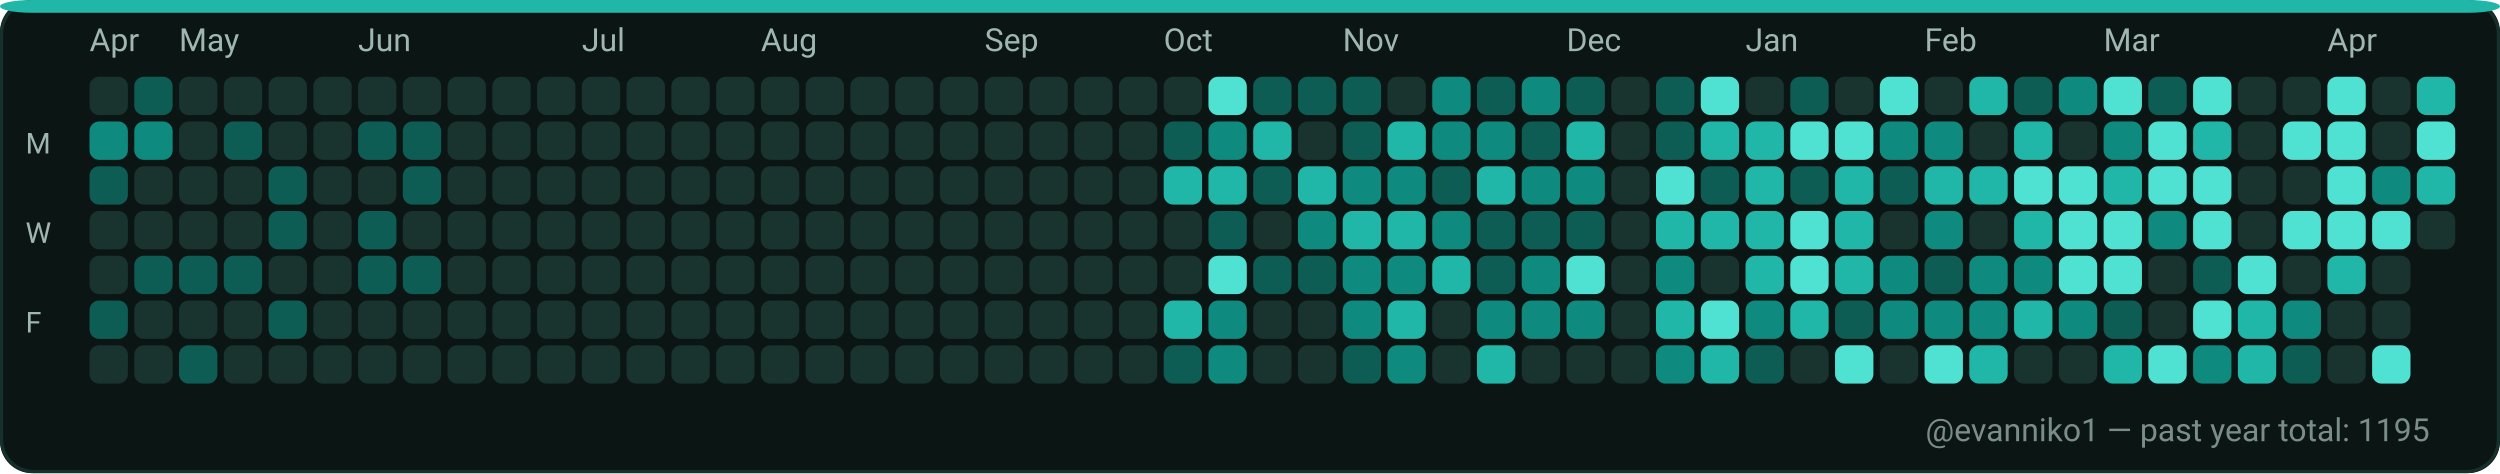
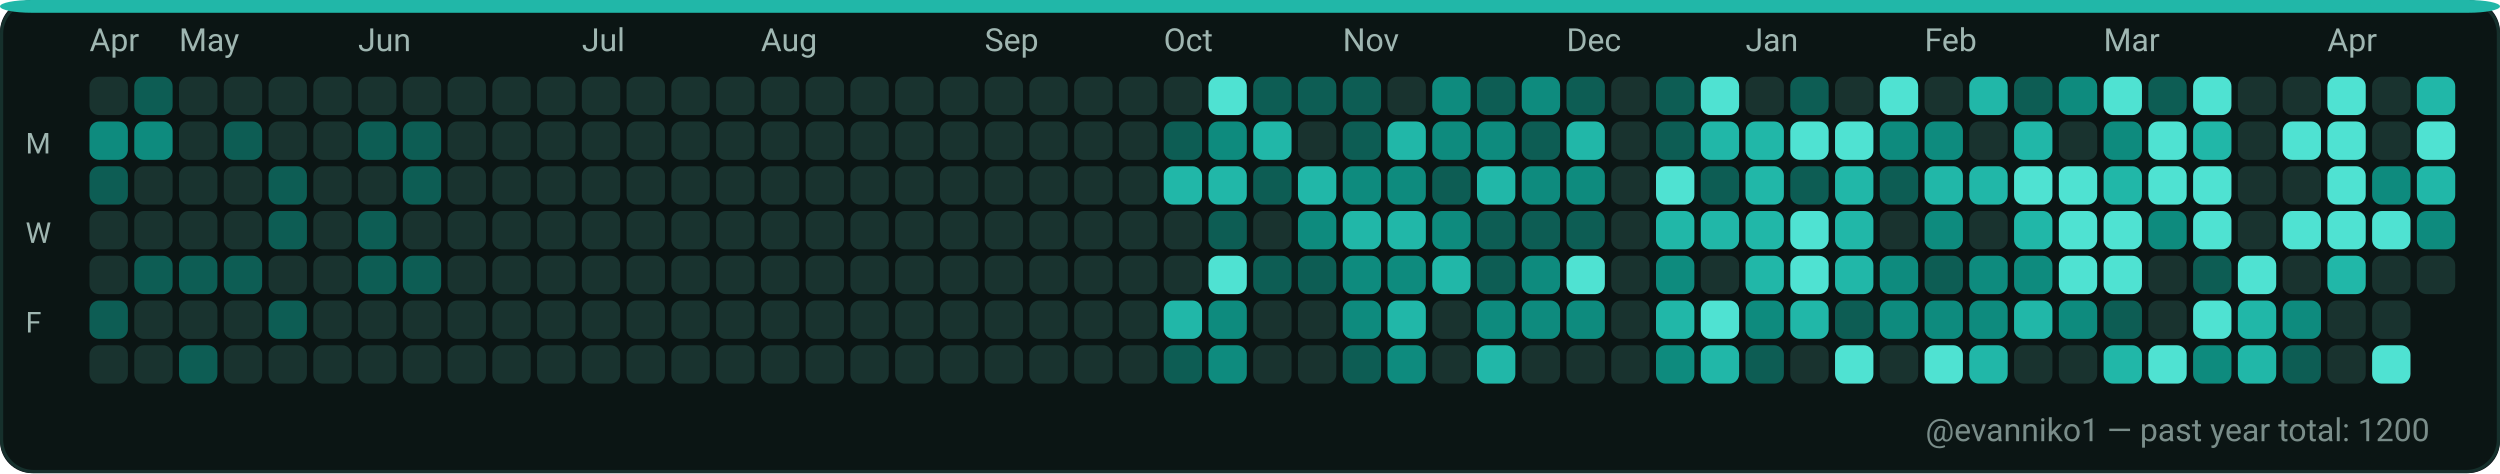
<svg xmlns="http://www.w3.org/2000/svg" width="782" height="148" viewBox="0 0 782 148" role="img" aria-label="GitHub contributions calendar for evanniko1">
  <rect x="0" y="0" width="782" height="148" rx="10" fill="#0D1117" />
  <rect x="0.5" y="0.5" width="781" height="147" rx="10" fill="#0B1514" stroke="#16302C" stroke-width="1" />
  <rect x="0" y="0" width="782" height="4" rx="10" fill="#21B7A8" />
  <text x="28" y="16" fill="#9FB6B1" font-family="ui-sans-serif, system-ui, -apple-system, Segoe UI, Roboto, Ubuntu, Cantarell, Noto Sans, Helvetica Neue, Arial" font-size="10" text-rendering="geometricPrecision">Apr</text>
  <text x="56" y="16" fill="#9FB6B1" font-family="ui-sans-serif, system-ui, -apple-system, Segoe UI, Roboto, Ubuntu, Cantarell, Noto Sans, Helvetica Neue, Arial" font-size="10" text-rendering="geometricPrecision">May</text>
  <text x="112" y="16" fill="#9FB6B1" font-family="ui-sans-serif, system-ui, -apple-system, Segoe UI, Roboto, Ubuntu, Cantarell, Noto Sans, Helvetica Neue, Arial" font-size="10" text-rendering="geometricPrecision">Jun</text>
  <text x="182" y="16" fill="#9FB6B1" font-family="ui-sans-serif, system-ui, -apple-system, Segoe UI, Roboto, Ubuntu, Cantarell, Noto Sans, Helvetica Neue, Arial" font-size="10" text-rendering="geometricPrecision">Jul</text>
  <text x="238" y="16" fill="#9FB6B1" font-family="ui-sans-serif, system-ui, -apple-system, Segoe UI, Roboto, Ubuntu, Cantarell, Noto Sans, Helvetica Neue, Arial" font-size="10" text-rendering="geometricPrecision">Aug</text>
  <text x="308" y="16" fill="#9FB6B1" font-family="ui-sans-serif, system-ui, -apple-system, Segoe UI, Roboto, Ubuntu, Cantarell, Noto Sans, Helvetica Neue, Arial" font-size="10" text-rendering="geometricPrecision">Sep</text>
  <text x="364" y="16" fill="#9FB6B1" font-family="ui-sans-serif, system-ui, -apple-system, Segoe UI, Roboto, Ubuntu, Cantarell, Noto Sans, Helvetica Neue, Arial" font-size="10" text-rendering="geometricPrecision">Oct</text>
  <text x="420" y="16" fill="#9FB6B1" font-family="ui-sans-serif, system-ui, -apple-system, Segoe UI, Roboto, Ubuntu, Cantarell, Noto Sans, Helvetica Neue, Arial" font-size="10" text-rendering="geometricPrecision">Nov</text>
  <text x="490" y="16" fill="#9FB6B1" font-family="ui-sans-serif, system-ui, -apple-system, Segoe UI, Roboto, Ubuntu, Cantarell, Noto Sans, Helvetica Neue, Arial" font-size="10" text-rendering="geometricPrecision">Dec</text>
  <text x="546" y="16" fill="#9FB6B1" font-family="ui-sans-serif, system-ui, -apple-system, Segoe UI, Roboto, Ubuntu, Cantarell, Noto Sans, Helvetica Neue, Arial" font-size="10" text-rendering="geometricPrecision">Jan</text>
  <text x="602" y="16" fill="#9FB6B1" font-family="ui-sans-serif, system-ui, -apple-system, Segoe UI, Roboto, Ubuntu, Cantarell, Noto Sans, Helvetica Neue, Arial" font-size="10" text-rendering="geometricPrecision">Feb</text>
  <text x="658" y="16" fill="#9FB6B1" font-family="ui-sans-serif, system-ui, -apple-system, Segoe UI, Roboto, Ubuntu, Cantarell, Noto Sans, Helvetica Neue, Arial" font-size="10" text-rendering="geometricPrecision">Mar</text>
  <text x="728" y="16" fill="#9FB6B1" font-family="ui-sans-serif, system-ui, -apple-system, Segoe UI, Roboto, Ubuntu, Cantarell, Noto Sans, Helvetica Neue, Arial" font-size="10" text-rendering="geometricPrecision">Apr</text>
  <text x="8" y="48" fill="#9FB6B1" font-family="ui-sans-serif, system-ui, -apple-system, Segoe UI, Roboto, Ubuntu, Cantarell, Noto Sans, Helvetica Neue, Arial" font-size="9" text-rendering="geometricPrecision">M</text>
  <text x="8" y="76" fill="#9FB6B1" font-family="ui-sans-serif, system-ui, -apple-system, Segoe UI, Roboto, Ubuntu, Cantarell, Noto Sans, Helvetica Neue, Arial" font-size="9" text-rendering="geometricPrecision">W</text>
  <text x="8" y="104" fill="#9FB6B1" font-family="ui-sans-serif, system-ui, -apple-system, Segoe UI, Roboto, Ubuntu, Cantarell, Noto Sans, Helvetica Neue, Arial" font-size="9" text-rendering="geometricPrecision">F</text>
  <g>
    <rect x="28" y="24" width="12" height="12" rx="3" fill="#19332F" />
  </g>
  <g>
    <rect x="28" y="38" width="12" height="12" rx="3" fill="#0E8B7E" />
  </g>
  <g>
    <rect x="28" y="52" width="12" height="12" rx="3" fill="#0D5D54" />
  </g>
  <g>
    <rect x="28" y="66" width="12" height="12" rx="3" fill="#19332F" />
  </g>
  <g>
    <rect x="28" y="80" width="12" height="12" rx="3" fill="#19332F" />
  </g>
  <g>
    <rect x="28" y="94" width="12" height="12" rx="3" fill="#0D5D54" />
  </g>
  <g>
    <rect x="28" y="108" width="12" height="12" rx="3" fill="#19332F" />
  </g>
  <g>
    <rect x="42" y="24" width="12" height="12" rx="3" fill="#0D5D54" />
  </g>
  <g>
    <rect x="42" y="38" width="12" height="12" rx="3" fill="#0E8B7E" />
  </g>
  <g>
    <rect x="42" y="52" width="12" height="12" rx="3" fill="#19332F" />
  </g>
  <g>
    <rect x="42" y="66" width="12" height="12" rx="3" fill="#19332F" />
  </g>
  <g>
    <rect x="42" y="80" width="12" height="12" rx="3" fill="#0D5D54" />
  </g>
  <g>
    <rect x="42" y="94" width="12" height="12" rx="3" fill="#19332F" />
  </g>
  <g>
    <rect x="42" y="108" width="12" height="12" rx="3" fill="#19332F" />
  </g>
  <g>
    <rect x="56" y="24" width="12" height="12" rx="3" fill="#19332F" />
  </g>
  <g>
    <rect x="56" y="38" width="12" height="12" rx="3" fill="#19332F" />
  </g>
  <g>
    <rect x="56" y="52" width="12" height="12" rx="3" fill="#19332F" />
  </g>
  <g>
    <rect x="56" y="66" width="12" height="12" rx="3" fill="#19332F" />
  </g>
  <g>
    <rect x="56" y="80" width="12" height="12" rx="3" fill="#0D5D54" />
  </g>
  <g>
    <rect x="56" y="94" width="12" height="12" rx="3" fill="#19332F" />
  </g>
  <g>
    <rect x="56" y="108" width="12" height="12" rx="3" fill="#0D5D54" />
  </g>
  <g>
    <rect x="70" y="24" width="12" height="12" rx="3" fill="#19332F" />
  </g>
  <g>
    <rect x="70" y="38" width="12" height="12" rx="3" fill="#0D5D54" />
  </g>
  <g>
    <rect x="70" y="52" width="12" height="12" rx="3" fill="#19332F" />
  </g>
  <g>
    <rect x="70" y="66" width="12" height="12" rx="3" fill="#19332F" />
  </g>
  <g>
    <rect x="70" y="80" width="12" height="12" rx="3" fill="#0D5D54" />
  </g>
  <g>
    <rect x="70" y="94" width="12" height="12" rx="3" fill="#19332F" />
  </g>
  <g>
    <rect x="70" y="108" width="12" height="12" rx="3" fill="#19332F" />
  </g>
  <g>
    <rect x="84" y="24" width="12" height="12" rx="3" fill="#19332F" />
  </g>
  <g>
    <rect x="84" y="38" width="12" height="12" rx="3" fill="#19332F" />
  </g>
  <g>
    <rect x="84" y="52" width="12" height="12" rx="3" fill="#0D5D54" />
  </g>
  <g>
    <rect x="84" y="66" width="12" height="12" rx="3" fill="#0D5D54" />
  </g>
  <g>
    <rect x="84" y="80" width="12" height="12" rx="3" fill="#19332F" />
  </g>
  <g>
    <rect x="84" y="94" width="12" height="12" rx="3" fill="#0D5D54" />
  </g>
  <g>
    <rect x="84" y="108" width="12" height="12" rx="3" fill="#19332F" />
  </g>
  <g>
    <rect x="98" y="24" width="12" height="12" rx="3" fill="#19332F" />
  </g>
  <g>
    <rect x="98" y="38" width="12" height="12" rx="3" fill="#19332F" />
  </g>
  <g>
    <rect x="98" y="52" width="12" height="12" rx="3" fill="#19332F" />
  </g>
  <g>
    <rect x="98" y="66" width="12" height="12" rx="3" fill="#19332F" />
  </g>
  <g>
    <rect x="98" y="80" width="12" height="12" rx="3" fill="#19332F" />
  </g>
  <g>
    <rect x="98" y="94" width="12" height="12" rx="3" fill="#19332F" />
  </g>
  <g>
    <rect x="98" y="108" width="12" height="12" rx="3" fill="#19332F" />
  </g>
  <g>
    <rect x="112" y="24" width="12" height="12" rx="3" fill="#19332F" />
  </g>
  <g>
    <rect x="112" y="38" width="12" height="12" rx="3" fill="#0D5D54" />
  </g>
  <g>
    <rect x="112" y="52" width="12" height="12" rx="3" fill="#19332F" />
  </g>
  <g>
    <rect x="112" y="66" width="12" height="12" rx="3" fill="#0D5D54" />
  </g>
  <g>
    <rect x="112" y="80" width="12" height="12" rx="3" fill="#0D5D54" />
  </g>
  <g>
    <rect x="112" y="94" width="12" height="12" rx="3" fill="#19332F" />
  </g>
  <g>
    <rect x="112" y="108" width="12" height="12" rx="3" fill="#19332F" />
  </g>
  <g>
    <rect x="126" y="24" width="12" height="12" rx="3" fill="#19332F" />
  </g>
  <g>
    <rect x="126" y="38" width="12" height="12" rx="3" fill="#0D5D54" />
  </g>
  <g>
    <rect x="126" y="52" width="12" height="12" rx="3" fill="#0D5D54" />
  </g>
  <g>
    <rect x="126" y="66" width="12" height="12" rx="3" fill="#19332F" />
  </g>
  <g>
    <rect x="126" y="80" width="12" height="12" rx="3" fill="#0D5D54" />
  </g>
  <g>
    <rect x="126" y="94" width="12" height="12" rx="3" fill="#19332F" />
  </g>
  <g>
    <rect x="126" y="108" width="12" height="12" rx="3" fill="#19332F" />
  </g>
  <g>
    <rect x="140" y="24" width="12" height="12" rx="3" fill="#19332F" />
  </g>
  <g>
    <rect x="140" y="38" width="12" height="12" rx="3" fill="#19332F" />
  </g>
  <g>
    <rect x="140" y="52" width="12" height="12" rx="3" fill="#19332F" />
  </g>
  <g>
    <rect x="140" y="66" width="12" height="12" rx="3" fill="#19332F" />
  </g>
  <g>
    <rect x="140" y="80" width="12" height="12" rx="3" fill="#19332F" />
  </g>
  <g>
    <rect x="140" y="94" width="12" height="12" rx="3" fill="#19332F" />
  </g>
  <g>
    <rect x="140" y="108" width="12" height="12" rx="3" fill="#19332F" />
  </g>
  <g>
    <rect x="154" y="24" width="12" height="12" rx="3" fill="#19332F" />
  </g>
  <g>
    <rect x="154" y="38" width="12" height="12" rx="3" fill="#19332F" />
  </g>
  <g>
    <rect x="154" y="52" width="12" height="12" rx="3" fill="#19332F" />
  </g>
  <g>
    <rect x="154" y="66" width="12" height="12" rx="3" fill="#19332F" />
  </g>
  <g>
    <rect x="154" y="80" width="12" height="12" rx="3" fill="#19332F" />
  </g>
  <g>
    <rect x="154" y="94" width="12" height="12" rx="3" fill="#19332F" />
  </g>
  <g>
    <rect x="154" y="108" width="12" height="12" rx="3" fill="#19332F" />
  </g>
  <g>
    <rect x="168" y="24" width="12" height="12" rx="3" fill="#19332F" />
  </g>
  <g>
    <rect x="168" y="38" width="12" height="12" rx="3" fill="#19332F" />
  </g>
  <g>
    <rect x="168" y="52" width="12" height="12" rx="3" fill="#19332F" />
  </g>
  <g>
    <rect x="168" y="66" width="12" height="12" rx="3" fill="#19332F" />
  </g>
  <g>
    <rect x="168" y="80" width="12" height="12" rx="3" fill="#19332F" />
  </g>
  <g>
    <rect x="168" y="94" width="12" height="12" rx="3" fill="#19332F" />
  </g>
  <g>
    <rect x="168" y="108" width="12" height="12" rx="3" fill="#19332F" />
  </g>
  <g>
    <rect x="182" y="24" width="12" height="12" rx="3" fill="#19332F" />
  </g>
  <g>
    <rect x="182" y="38" width="12" height="12" rx="3" fill="#19332F" />
  </g>
  <g>
    <rect x="182" y="52" width="12" height="12" rx="3" fill="#19332F" />
  </g>
  <g>
    <rect x="182" y="66" width="12" height="12" rx="3" fill="#19332F" />
  </g>
  <g>
    <rect x="182" y="80" width="12" height="12" rx="3" fill="#19332F" />
  </g>
  <g>
    <rect x="182" y="94" width="12" height="12" rx="3" fill="#19332F" />
  </g>
  <g>
    <rect x="182" y="108" width="12" height="12" rx="3" fill="#19332F" />
  </g>
  <g>
    <rect x="196" y="24" width="12" height="12" rx="3" fill="#19332F" />
  </g>
  <g>
    <rect x="196" y="38" width="12" height="12" rx="3" fill="#19332F" />
  </g>
  <g>
    <rect x="196" y="52" width="12" height="12" rx="3" fill="#19332F" />
  </g>
  <g>
    <rect x="196" y="66" width="12" height="12" rx="3" fill="#19332F" />
  </g>
  <g>
    <rect x="196" y="80" width="12" height="12" rx="3" fill="#19332F" />
  </g>
  <g>
    <rect x="196" y="94" width="12" height="12" rx="3" fill="#19332F" />
  </g>
  <g>
    <rect x="196" y="108" width="12" height="12" rx="3" fill="#19332F" />
  </g>
  <g>
    <rect x="210" y="24" width="12" height="12" rx="3" fill="#19332F" />
  </g>
  <g>
    <rect x="210" y="38" width="12" height="12" rx="3" fill="#19332F" />
  </g>
  <g>
    <rect x="210" y="52" width="12" height="12" rx="3" fill="#19332F" />
  </g>
  <g>
    <rect x="210" y="66" width="12" height="12" rx="3" fill="#19332F" />
  </g>
  <g>
    <rect x="210" y="80" width="12" height="12" rx="3" fill="#19332F" />
  </g>
  <g>
    <rect x="210" y="94" width="12" height="12" rx="3" fill="#19332F" />
  </g>
  <g>
    <rect x="210" y="108" width="12" height="12" rx="3" fill="#19332F" />
  </g>
  <g>
    <rect x="224" y="24" width="12" height="12" rx="3" fill="#19332F" />
  </g>
  <g>
    <rect x="224" y="38" width="12" height="12" rx="3" fill="#19332F" />
  </g>
  <g>
    <rect x="224" y="52" width="12" height="12" rx="3" fill="#19332F" />
  </g>
  <g>
    <rect x="224" y="66" width="12" height="12" rx="3" fill="#19332F" />
  </g>
  <g>
    <rect x="224" y="80" width="12" height="12" rx="3" fill="#19332F" />
  </g>
  <g>
    <rect x="224" y="94" width="12" height="12" rx="3" fill="#19332F" />
  </g>
  <g>
    <rect x="224" y="108" width="12" height="12" rx="3" fill="#19332F" />
  </g>
  <g>
    <rect x="238" y="24" width="12" height="12" rx="3" fill="#19332F" />
  </g>
  <g>
    <rect x="238" y="38" width="12" height="12" rx="3" fill="#19332F" />
  </g>
  <g>
    <rect x="238" y="52" width="12" height="12" rx="3" fill="#19332F" />
  </g>
  <g>
    <rect x="238" y="66" width="12" height="12" rx="3" fill="#19332F" />
  </g>
  <g>
    <rect x="238" y="80" width="12" height="12" rx="3" fill="#19332F" />
  </g>
  <g>
    <rect x="238" y="94" width="12" height="12" rx="3" fill="#19332F" />
  </g>
  <g>
    <rect x="238" y="108" width="12" height="12" rx="3" fill="#19332F" />
  </g>
  <g>
    <rect x="252" y="24" width="12" height="12" rx="3" fill="#19332F" />
  </g>
  <g>
    <rect x="252" y="38" width="12" height="12" rx="3" fill="#19332F" />
  </g>
  <g>
    <rect x="252" y="52" width="12" height="12" rx="3" fill="#19332F" />
  </g>
  <g>
    <rect x="252" y="66" width="12" height="12" rx="3" fill="#19332F" />
  </g>
  <g>
    <rect x="252" y="80" width="12" height="12" rx="3" fill="#19332F" />
  </g>
  <g>
    <rect x="252" y="94" width="12" height="12" rx="3" fill="#19332F" />
  </g>
  <g>
    <rect x="252" y="108" width="12" height="12" rx="3" fill="#19332F" />
  </g>
  <g>
    <rect x="266" y="24" width="12" height="12" rx="3" fill="#19332F" />
  </g>
  <g>
    <rect x="266" y="38" width="12" height="12" rx="3" fill="#19332F" />
  </g>
  <g>
    <rect x="266" y="52" width="12" height="12" rx="3" fill="#19332F" />
  </g>
  <g>
    <rect x="266" y="66" width="12" height="12" rx="3" fill="#19332F" />
  </g>
  <g>
    <rect x="266" y="80" width="12" height="12" rx="3" fill="#19332F" />
  </g>
  <g>
    <rect x="266" y="94" width="12" height="12" rx="3" fill="#19332F" />
  </g>
  <g>
    <rect x="266" y="108" width="12" height="12" rx="3" fill="#19332F" />
  </g>
  <g>
    <rect x="280" y="24" width="12" height="12" rx="3" fill="#19332F" />
  </g>
  <g>
    <rect x="280" y="38" width="12" height="12" rx="3" fill="#19332F" />
  </g>
  <g>
    <rect x="280" y="52" width="12" height="12" rx="3" fill="#19332F" />
  </g>
  <g>
    <rect x="280" y="66" width="12" height="12" rx="3" fill="#19332F" />
  </g>
  <g>
    <rect x="280" y="80" width="12" height="12" rx="3" fill="#19332F" />
  </g>
  <g>
    <rect x="280" y="94" width="12" height="12" rx="3" fill="#19332F" />
  </g>
  <g>
    <rect x="280" y="108" width="12" height="12" rx="3" fill="#19332F" />
  </g>
  <g>
    <rect x="294" y="24" width="12" height="12" rx="3" fill="#19332F" />
  </g>
  <g>
    <rect x="294" y="38" width="12" height="12" rx="3" fill="#19332F" />
  </g>
  <g>
    <rect x="294" y="52" width="12" height="12" rx="3" fill="#19332F" />
  </g>
  <g>
    <rect x="294" y="66" width="12" height="12" rx="3" fill="#19332F" />
  </g>
  <g>
    <rect x="294" y="80" width="12" height="12" rx="3" fill="#19332F" />
  </g>
  <g>
    <rect x="294" y="94" width="12" height="12" rx="3" fill="#19332F" />
  </g>
  <g>
    <rect x="294" y="108" width="12" height="12" rx="3" fill="#19332F" />
  </g>
  <g>
    <rect x="308" y="24" width="12" height="12" rx="3" fill="#19332F" />
  </g>
  <g>
    <rect x="308" y="38" width="12" height="12" rx="3" fill="#19332F" />
  </g>
  <g>
    <rect x="308" y="52" width="12" height="12" rx="3" fill="#19332F" />
  </g>
  <g>
    <rect x="308" y="66" width="12" height="12" rx="3" fill="#19332F" />
  </g>
  <g>
    <rect x="308" y="80" width="12" height="12" rx="3" fill="#19332F" />
  </g>
  <g>
    <rect x="308" y="94" width="12" height="12" rx="3" fill="#19332F" />
  </g>
  <g>
    <rect x="308" y="108" width="12" height="12" rx="3" fill="#19332F" />
  </g>
  <g>
    <rect x="322" y="24" width="12" height="12" rx="3" fill="#19332F" />
  </g>
  <g>
    <rect x="322" y="38" width="12" height="12" rx="3" fill="#19332F" />
  </g>
  <g>
    <rect x="322" y="52" width="12" height="12" rx="3" fill="#19332F" />
  </g>
  <g>
    <rect x="322" y="66" width="12" height="12" rx="3" fill="#19332F" />
  </g>
  <g>
    <rect x="322" y="80" width="12" height="12" rx="3" fill="#19332F" />
  </g>
  <g>
    <rect x="322" y="94" width="12" height="12" rx="3" fill="#19332F" />
  </g>
  <g>
    <rect x="322" y="108" width="12" height="12" rx="3" fill="#19332F" />
  </g>
  <g>
    <rect x="336" y="24" width="12" height="12" rx="3" fill="#19332F" />
  </g>
  <g>
    <rect x="336" y="38" width="12" height="12" rx="3" fill="#19332F" />
  </g>
  <g>
    <rect x="336" y="52" width="12" height="12" rx="3" fill="#19332F" />
  </g>
  <g>
    <rect x="336" y="66" width="12" height="12" rx="3" fill="#19332F" />
  </g>
  <g>
    <rect x="336" y="80" width="12" height="12" rx="3" fill="#19332F" />
  </g>
  <g>
    <rect x="336" y="94" width="12" height="12" rx="3" fill="#19332F" />
  </g>
  <g>
    <rect x="336" y="108" width="12" height="12" rx="3" fill="#19332F" />
  </g>
  <g>
    <rect x="350" y="24" width="12" height="12" rx="3" fill="#19332F" />
  </g>
  <g>
    <rect x="350" y="38" width="12" height="12" rx="3" fill="#19332F" />
  </g>
  <g>
    <rect x="350" y="52" width="12" height="12" rx="3" fill="#19332F" />
  </g>
  <g>
    <rect x="350" y="66" width="12" height="12" rx="3" fill="#19332F" />
  </g>
  <g>
    <rect x="350" y="80" width="12" height="12" rx="3" fill="#19332F" />
  </g>
  <g>
    <rect x="350" y="94" width="12" height="12" rx="3" fill="#19332F" />
  </g>
  <g>
    <rect x="350" y="108" width="12" height="12" rx="3" fill="#19332F" />
  </g>
  <g>
    <rect x="364" y="24" width="12" height="12" rx="3" fill="#19332F" />
  </g>
  <g>
    <rect x="364" y="38" width="12" height="12" rx="3" fill="#0D5D54" />
  </g>
  <g>
    <rect x="364" y="52" width="12" height="12" rx="3" fill="#21B7A8" />
  </g>
  <g>
    <rect x="364" y="66" width="12" height="12" rx="3" fill="#19332F" />
  </g>
  <g>
    <rect x="364" y="80" width="12" height="12" rx="3" fill="#19332F" />
  </g>
  <g>
    <rect x="364" y="94" width="12" height="12" rx="3" fill="#21B7A8" />
  </g>
  <g>
    <rect x="364" y="108" width="12" height="12" rx="3" fill="#0D5D54" />
  </g>
  <g>
    <rect x="378" y="24" width="12" height="12" rx="3" fill="#4FE2D2" />
  </g>
  <g>
    <rect x="378" y="38" width="12" height="12" rx="3" fill="#0E8B7E" />
  </g>
  <g>
    <rect x="378" y="52" width="12" height="12" rx="3" fill="#21B7A8" />
  </g>
  <g>
    <rect x="378" y="66" width="12" height="12" rx="3" fill="#0D5D54" />
  </g>
  <g>
    <rect x="378" y="80" width="12" height="12" rx="3" fill="#4FE2D2" />
  </g>
  <g>
    <rect x="378" y="94" width="12" height="12" rx="3" fill="#0E8B7E" />
  </g>
  <g>
    <rect x="378" y="108" width="12" height="12" rx="3" fill="#0E8B7E" />
  </g>
  <g>
    <rect x="392" y="24" width="12" height="12" rx="3" fill="#0D5D54" />
  </g>
  <g>
    <rect x="392" y="38" width="12" height="12" rx="3" fill="#21B7A8" />
  </g>
  <g>
    <rect x="392" y="52" width="12" height="12" rx="3" fill="#0D5D54" />
  </g>
  <g>
    <rect x="392" y="66" width="12" height="12" rx="3" fill="#19332F" />
  </g>
  <g>
    <rect x="392" y="80" width="12" height="12" rx="3" fill="#0D5D54" />
  </g>
  <g>
    <rect x="392" y="94" width="12" height="12" rx="3" fill="#19332F" />
  </g>
  <g>
    <rect x="392" y="108" width="12" height="12" rx="3" fill="#19332F" />
  </g>
  <g>
    <rect x="406" y="24" width="12" height="12" rx="3" fill="#0D5D54" />
  </g>
  <g>
    <rect x="406" y="38" width="12" height="12" rx="3" fill="#19332F" />
  </g>
  <g>
    <rect x="406" y="52" width="12" height="12" rx="3" fill="#21B7A8" />
  </g>
  <g>
    <rect x="406" y="66" width="12" height="12" rx="3" fill="#0E8B7E" />
  </g>
  <g>
    <rect x="406" y="80" width="12" height="12" rx="3" fill="#0D5D54" />
  </g>
  <g>
    <rect x="406" y="94" width="12" height="12" rx="3" fill="#19332F" />
  </g>
  <g>
    <rect x="406" y="108" width="12" height="12" rx="3" fill="#19332F" />
  </g>
  <g>
    <rect x="420" y="24" width="12" height="12" rx="3" fill="#0D5D54" />
  </g>
  <g>
    <rect x="420" y="38" width="12" height="12" rx="3" fill="#0D5D54" />
  </g>
  <g>
    <rect x="420" y="52" width="12" height="12" rx="3" fill="#0E8B7E" />
  </g>
  <g>
    <rect x="420" y="66" width="12" height="12" rx="3" fill="#21B7A8" />
  </g>
  <g>
    <rect x="420" y="80" width="12" height="12" rx="3" fill="#0E8B7E" />
  </g>
  <g>
    <rect x="420" y="94" width="12" height="12" rx="3" fill="#0E8B7E" />
  </g>
  <g>
    <rect x="420" y="108" width="12" height="12" rx="3" fill="#0D5D54" />
  </g>
  <g>
    <rect x="434" y="24" width="12" height="12" rx="3" fill="#19332F" />
  </g>
  <g>
    <rect x="434" y="38" width="12" height="12" rx="3" fill="#21B7A8" />
  </g>
  <g>
    <rect x="434" y="52" width="12" height="12" rx="3" fill="#0E8B7E" />
  </g>
  <g>
    <rect x="434" y="66" width="12" height="12" rx="3" fill="#21B7A8" />
  </g>
  <g>
    <rect x="434" y="80" width="12" height="12" rx="3" fill="#0E8B7E" />
  </g>
  <g>
    <rect x="434" y="94" width="12" height="12" rx="3" fill="#21B7A8" />
  </g>
  <g>
    <rect x="434" y="108" width="12" height="12" rx="3" fill="#0E8B7E" />
  </g>
  <g>
    <rect x="448" y="24" width="12" height="12" rx="3" fill="#0E8B7E" />
  </g>
  <g>
    <rect x="448" y="38" width="12" height="12" rx="3" fill="#0E8B7E" />
  </g>
  <g>
    <rect x="448" y="52" width="12" height="12" rx="3" fill="#0D5D54" />
  </g>
  <g>
    <rect x="448" y="66" width="12" height="12" rx="3" fill="#0E8B7E" />
  </g>
  <g>
    <rect x="448" y="80" width="12" height="12" rx="3" fill="#21B7A8" />
  </g>
  <g>
    <rect x="448" y="94" width="12" height="12" rx="3" fill="#19332F" />
  </g>
  <g>
    <rect x="448" y="108" width="12" height="12" rx="3" fill="#19332F" />
  </g>
  <g>
    <rect x="462" y="24" width="12" height="12" rx="3" fill="#0D5D54" />
  </g>
  <g>
    <rect x="462" y="38" width="12" height="12" rx="3" fill="#0E8B7E" />
  </g>
  <g>
    <rect x="462" y="52" width="12" height="12" rx="3" fill="#21B7A8" />
  </g>
  <g>
    <rect x="462" y="66" width="12" height="12" rx="3" fill="#0D5D54" />
  </g>
  <g>
    <rect x="462" y="80" width="12" height="12" rx="3" fill="#0D5D54" />
  </g>
  <g>
    <rect x="462" y="94" width="12" height="12" rx="3" fill="#0E8B7E" />
  </g>
  <g>
    <rect x="462" y="108" width="12" height="12" rx="3" fill="#21B7A8" />
  </g>
  <g>
    <rect x="476" y="24" width="12" height="12" rx="3" fill="#0E8B7E" />
  </g>
  <g>
    <rect x="476" y="38" width="12" height="12" rx="3" fill="#0D5D54" />
  </g>
  <g>
    <rect x="476" y="52" width="12" height="12" rx="3" fill="#0E8B7E" />
  </g>
  <g>
    <rect x="476" y="66" width="12" height="12" rx="3" fill="#0D5D54" />
  </g>
  <g>
    <rect x="476" y="80" width="12" height="12" rx="3" fill="#0E8B7E" />
  </g>
  <g>
    <rect x="476" y="94" width="12" height="12" rx="3" fill="#0E8B7E" />
  </g>
  <g>
    <rect x="476" y="108" width="12" height="12" rx="3" fill="#19332F" />
  </g>
  <g>
    <rect x="490" y="24" width="12" height="12" rx="3" fill="#0D5D54" />
  </g>
  <g>
    <rect x="490" y="38" width="12" height="12" rx="3" fill="#21B7A8" />
  </g>
  <g>
    <rect x="490" y="52" width="12" height="12" rx="3" fill="#0E8B7E" />
  </g>
  <g>
    <rect x="490" y="66" width="12" height="12" rx="3" fill="#0D5D54" />
  </g>
  <g>
    <rect x="490" y="80" width="12" height="12" rx="3" fill="#4FE2D2" />
  </g>
  <g>
    <rect x="490" y="94" width="12" height="12" rx="3" fill="#0E8B7E" />
  </g>
  <g>
    <rect x="490" y="108" width="12" height="12" rx="3" fill="#19332F" />
  </g>
  <g>
    <rect x="504" y="24" width="12" height="12" rx="3" fill="#19332F" />
  </g>
  <g>
    <rect x="504" y="38" width="12" height="12" rx="3" fill="#19332F" />
  </g>
  <g>
    <rect x="504" y="52" width="12" height="12" rx="3" fill="#19332F" />
  </g>
  <g>
    <rect x="504" y="66" width="12" height="12" rx="3" fill="#19332F" />
  </g>
  <g>
    <rect x="504" y="80" width="12" height="12" rx="3" fill="#19332F" />
  </g>
  <g>
    <rect x="504" y="94" width="12" height="12" rx="3" fill="#19332F" />
  </g>
  <g>
    <rect x="504" y="108" width="12" height="12" rx="3" fill="#19332F" />
  </g>
  <g>
    <rect x="518" y="24" width="12" height="12" rx="3" fill="#0D5D54" />
  </g>
  <g>
    <rect x="518" y="38" width="12" height="12" rx="3" fill="#0D5D54" />
  </g>
  <g>
    <rect x="518" y="52" width="12" height="12" rx="3" fill="#4FE2D2" />
  </g>
  <g>
    <rect x="518" y="66" width="12" height="12" rx="3" fill="#21B7A8" />
  </g>
  <g>
    <rect x="518" y="80" width="12" height="12" rx="3" fill="#0E8B7E" />
  </g>
  <g>
    <rect x="518" y="94" width="12" height="12" rx="3" fill="#21B7A8" />
  </g>
  <g>
    <rect x="518" y="108" width="12" height="12" rx="3" fill="#0E8B7E" />
  </g>
  <g>
    <rect x="532" y="24" width="12" height="12" rx="3" fill="#4FE2D2" />
  </g>
  <g>
    <rect x="532" y="38" width="12" height="12" rx="3" fill="#21B7A8" />
  </g>
  <g>
    <rect x="532" y="52" width="12" height="12" rx="3" fill="#0D5D54" />
  </g>
  <g>
    <rect x="532" y="66" width="12" height="12" rx="3" fill="#21B7A8" />
  </g>
  <g>
    <rect x="532" y="80" width="12" height="12" rx="3" fill="#19332F" />
  </g>
  <g>
    <rect x="532" y="94" width="12" height="12" rx="3" fill="#4FE2D2" />
  </g>
  <g>
    <rect x="532" y="108" width="12" height="12" rx="3" fill="#21B7A8" />
  </g>
  <g>
    <rect x="546" y="24" width="12" height="12" rx="3" fill="#19332F" />
  </g>
  <g>
    <rect x="546" y="38" width="12" height="12" rx="3" fill="#21B7A8" />
  </g>
  <g>
    <rect x="546" y="52" width="12" height="12" rx="3" fill="#21B7A8" />
  </g>
  <g>
    <rect x="546" y="66" width="12" height="12" rx="3" fill="#21B7A8" />
  </g>
  <g>
    <rect x="546" y="80" width="12" height="12" rx="3" fill="#21B7A8" />
  </g>
  <g>
    <rect x="546" y="94" width="12" height="12" rx="3" fill="#0E8B7E" />
  </g>
  <g>
    <rect x="546" y="108" width="12" height="12" rx="3" fill="#0D5D54" />
  </g>
  <g>
    <rect x="560" y="24" width="12" height="12" rx="3" fill="#0D5D54" />
  </g>
  <g>
    <rect x="560" y="38" width="12" height="12" rx="3" fill="#4FE2D2" />
  </g>
  <g>
    <rect x="560" y="52" width="12" height="12" rx="3" fill="#0D5D54" />
  </g>
  <g>
    <rect x="560" y="66" width="12" height="12" rx="3" fill="#4FE2D2" />
  </g>
  <g>
    <rect x="560" y="80" width="12" height="12" rx="3" fill="#4FE2D2" />
  </g>
  <g>
    <rect x="560" y="94" width="12" height="12" rx="3" fill="#21B7A8" />
  </g>
  <g>
    <rect x="560" y="108" width="12" height="12" rx="3" fill="#19332F" />
  </g>
  <g>
    <rect x="574" y="24" width="12" height="12" rx="3" fill="#19332F" />
  </g>
  <g>
    <rect x="574" y="38" width="12" height="12" rx="3" fill="#4FE2D2" />
  </g>
  <g>
    <rect x="574" y="52" width="12" height="12" rx="3" fill="#21B7A8" />
  </g>
  <g>
    <rect x="574" y="66" width="12" height="12" rx="3" fill="#21B7A8" />
  </g>
  <g>
    <rect x="574" y="80" width="12" height="12" rx="3" fill="#21B7A8" />
  </g>
  <g>
    <rect x="574" y="94" width="12" height="12" rx="3" fill="#0D5D54" />
  </g>
  <g>
    <rect x="574" y="108" width="12" height="12" rx="3" fill="#4FE2D2" />
  </g>
  <g>
    <rect x="588" y="24" width="12" height="12" rx="3" fill="#4FE2D2" />
  </g>
  <g>
    <rect x="588" y="38" width="12" height="12" rx="3" fill="#0E8B7E" />
  </g>
  <g>
    <rect x="588" y="52" width="12" height="12" rx="3" fill="#0D5D54" />
  </g>
  <g>
    <rect x="588" y="66" width="12" height="12" rx="3" fill="#19332F" />
  </g>
  <g>
    <rect x="588" y="80" width="12" height="12" rx="3" fill="#0E8B7E" />
  </g>
  <g>
    <rect x="588" y="94" width="12" height="12" rx="3" fill="#0E8B7E" />
  </g>
  <g>
    <rect x="588" y="108" width="12" height="12" rx="3" fill="#19332F" />
  </g>
  <g>
    <rect x="602" y="24" width="12" height="12" rx="3" fill="#19332F" />
  </g>
  <g>
    <rect x="602" y="38" width="12" height="12" rx="3" fill="#0E8B7E" />
  </g>
  <g>
    <rect x="602" y="52" width="12" height="12" rx="3" fill="#21B7A8" />
  </g>
  <g>
    <rect x="602" y="66" width="12" height="12" rx="3" fill="#0E8B7E" />
  </g>
  <g>
    <rect x="602" y="80" width="12" height="12" rx="3" fill="#0D5D54" />
  </g>
  <g>
    <rect x="602" y="94" width="12" height="12" rx="3" fill="#0E8B7E" />
  </g>
  <g>
    <rect x="602" y="108" width="12" height="12" rx="3" fill="#4FE2D2" />
  </g>
  <g>
    <rect x="616" y="24" width="12" height="12" rx="3" fill="#21B7A8" />
  </g>
  <g>
    <rect x="616" y="38" width="12" height="12" rx="3" fill="#19332F" />
  </g>
  <g>
    <rect x="616" y="52" width="12" height="12" rx="3" fill="#21B7A8" />
  </g>
  <g>
    <rect x="616" y="66" width="12" height="12" rx="3" fill="#19332F" />
  </g>
  <g>
    <rect x="616" y="80" width="12" height="12" rx="3" fill="#0E8B7E" />
  </g>
  <g>
    <rect x="616" y="94" width="12" height="12" rx="3" fill="#0E8B7E" />
  </g>
  <g>
    <rect x="616" y="108" width="12" height="12" rx="3" fill="#21B7A8" />
  </g>
  <g>
    <rect x="630" y="24" width="12" height="12" rx="3" fill="#0D5D54" />
  </g>
  <g>
    <rect x="630" y="38" width="12" height="12" rx="3" fill="#21B7A8" />
  </g>
  <g>
    <rect x="630" y="52" width="12" height="12" rx="3" fill="#4FE2D2" />
  </g>
  <g>
    <rect x="630" y="66" width="12" height="12" rx="3" fill="#21B7A8" />
  </g>
  <g>
    <rect x="630" y="80" width="12" height="12" rx="3" fill="#0E8B7E" />
  </g>
  <g>
    <rect x="630" y="94" width="12" height="12" rx="3" fill="#21B7A8" />
  </g>
  <g>
    <rect x="630" y="108" width="12" height="12" rx="3" fill="#19332F" />
  </g>
  <g>
    <rect x="644" y="24" width="12" height="12" rx="3" fill="#0E8B7E" />
  </g>
  <g>
    <rect x="644" y="38" width="12" height="12" rx="3" fill="#19332F" />
  </g>
  <g>
    <rect x="644" y="52" width="12" height="12" rx="3" fill="#4FE2D2" />
  </g>
  <g>
    <rect x="644" y="66" width="12" height="12" rx="3" fill="#4FE2D2" />
  </g>
  <g>
    <rect x="644" y="80" width="12" height="12" rx="3" fill="#4FE2D2" />
  </g>
  <g>
    <rect x="644" y="94" width="12" height="12" rx="3" fill="#0E8B7E" />
  </g>
  <g>
    <rect x="644" y="108" width="12" height="12" rx="3" fill="#19332F" />
  </g>
  <g>
    <rect x="658" y="24" width="12" height="12" rx="3" fill="#4FE2D2" />
  </g>
  <g>
    <rect x="658" y="38" width="12" height="12" rx="3" fill="#0E8B7E" />
  </g>
  <g>
    <rect x="658" y="52" width="12" height="12" rx="3" fill="#21B7A8" />
  </g>
  <g>
    <rect x="658" y="66" width="12" height="12" rx="3" fill="#4FE2D2" />
  </g>
  <g>
    <rect x="658" y="80" width="12" height="12" rx="3" fill="#4FE2D2" />
  </g>
  <g>
    <rect x="658" y="94" width="12" height="12" rx="3" fill="#0D5D54" />
  </g>
  <g>
    <rect x="658" y="108" width="12" height="12" rx="3" fill="#21B7A8" />
  </g>
  <g>
    <rect x="672" y="24" width="12" height="12" rx="3" fill="#0D5D54" />
  </g>
  <g>
    <rect x="672" y="38" width="12" height="12" rx="3" fill="#4FE2D2" />
  </g>
  <g>
    <rect x="672" y="52" width="12" height="12" rx="3" fill="#4FE2D2" />
  </g>
  <g>
    <rect x="672" y="66" width="12" height="12" rx="3" fill="#0E8B7E" />
  </g>
  <g>
    <rect x="672" y="80" width="12" height="12" rx="3" fill="#19332F" />
  </g>
  <g>
    <rect x="672" y="94" width="12" height="12" rx="3" fill="#19332F" />
  </g>
  <g>
    <rect x="672" y="108" width="12" height="12" rx="3" fill="#4FE2D2" />
  </g>
  <g>
    <rect x="686" y="24" width="12" height="12" rx="3" fill="#4FE2D2" />
  </g>
  <g>
    <rect x="686" y="38" width="12" height="12" rx="3" fill="#21B7A8" />
  </g>
  <g>
    <rect x="686" y="52" width="12" height="12" rx="3" fill="#4FE2D2" />
  </g>
  <g>
    <rect x="686" y="66" width="12" height="12" rx="3" fill="#4FE2D2" />
  </g>
  <g>
    <rect x="686" y="80" width="12" height="12" rx="3" fill="#0D5D54" />
  </g>
  <g>
    <rect x="686" y="94" width="12" height="12" rx="3" fill="#4FE2D2" />
  </g>
  <g>
    <rect x="686" y="108" width="12" height="12" rx="3" fill="#0E8B7E" />
  </g>
  <g>
    <rect x="700" y="24" width="12" height="12" rx="3" fill="#19332F" />
  </g>
  <g>
    <rect x="700" y="38" width="12" height="12" rx="3" fill="#19332F" />
  </g>
  <g>
    <rect x="700" y="52" width="12" height="12" rx="3" fill="#19332F" />
  </g>
  <g>
    <rect x="700" y="66" width="12" height="12" rx="3" fill="#19332F" />
  </g>
  <g>
    <rect x="700" y="80" width="12" height="12" rx="3" fill="#4FE2D2" />
  </g>
  <g>
    <rect x="700" y="94" width="12" height="12" rx="3" fill="#21B7A8" />
  </g>
  <g>
    <rect x="700" y="108" width="12" height="12" rx="3" fill="#21B7A8" />
  </g>
  <g>
    <rect x="714" y="24" width="12" height="12" rx="3" fill="#19332F" />
  </g>
  <g>
    <rect x="714" y="38" width="12" height="12" rx="3" fill="#4FE2D2" />
  </g>
  <g>
    <rect x="714" y="52" width="12" height="12" rx="3" fill="#19332F" />
  </g>
  <g>
    <rect x="714" y="66" width="12" height="12" rx="3" fill="#4FE2D2" />
  </g>
  <g>
    <rect x="714" y="80" width="12" height="12" rx="3" fill="#19332F" />
  </g>
  <g>
    <rect x="714" y="94" width="12" height="12" rx="3" fill="#0E8B7E" />
  </g>
  <g>
    <rect x="714" y="108" width="12" height="12" rx="3" fill="#0D5D54" />
  </g>
  <g>
    <rect x="728" y="24" width="12" height="12" rx="3" fill="#4FE2D2" />
  </g>
  <g>
    <rect x="728" y="38" width="12" height="12" rx="3" fill="#4FE2D2" />
  </g>
  <g>
    <rect x="728" y="52" width="12" height="12" rx="3" fill="#4FE2D2" />
  </g>
  <g>
    <rect x="728" y="66" width="12" height="12" rx="3" fill="#4FE2D2" />
  </g>
  <g>
    <rect x="728" y="80" width="12" height="12" rx="3" fill="#21B7A8" />
  </g>
  <g>
    <rect x="728" y="94" width="12" height="12" rx="3" fill="#19332F" />
  </g>
  <g>
    <rect x="728" y="108" width="12" height="12" rx="3" fill="#19332F" />
  </g>
  <g>
    <rect x="742" y="24" width="12" height="12" rx="3" fill="#19332F" />
  </g>
  <g>
    <rect x="742" y="38" width="12" height="12" rx="3" fill="#19332F" />
  </g>
  <g>
    <rect x="742" y="52" width="12" height="12" rx="3" fill="#0E8B7E" />
  </g>
  <g>
    <rect x="742" y="66" width="12" height="12" rx="3" fill="#4FE2D2" />
  </g>
  <g>
    <rect x="742" y="80" width="12" height="12" rx="3" fill="#19332F" />
  </g>
  <g>
    <rect x="742" y="94" width="12" height="12" rx="3" fill="#19332F" />
  </g>
  <g>
    <rect x="742" y="108" width="12" height="12" rx="3" fill="#4FE2D2" />
  </g>
  <g>
    <rect x="756" y="24" width="12" height="12" rx="3" fill="#21B7A8" />
  </g>
  <g>
    <rect x="756" y="38" width="12" height="12" rx="3" fill="#4FE2D2" />
  </g>
  <g>
    <rect x="756" y="52" width="12" height="12" rx="3" fill="#21B7A8" />
  </g>
  <g>
-     <rect x="756" y="66" width="12" height="12" rx="3" fill="#19332F" />
-   </g>
-   <text x="760" y="138" fill="#9FB6B1" font-family="ui-sans-serif, system-ui, -apple-system, Segoe UI, Roboto, Ubuntu, Cantarell, Noto Sans, Helvetica Neue, Arial" font-size="10" text-anchor="end" opacity="0.75">@evanniko1 — past year total: 1195</text>
+     <rect x="756" y="66" width="12" height="12" rx="3" fill="#0E8B7E" />
+   </g>
+   <g>
+     <rect x="756" y="80" width="12" height="12" rx="3" fill="#19332F" />
+   </g>
+   <text x="760" y="138" fill="#9FB6B1" font-family="ui-sans-serif, system-ui, -apple-system, Segoe UI, Roboto, Ubuntu, Cantarell, Noto Sans, Helvetica Neue, Arial" font-size="10" text-anchor="end" opacity="0.75">@evanniko1 — past year total: 1200</text>
</svg>
